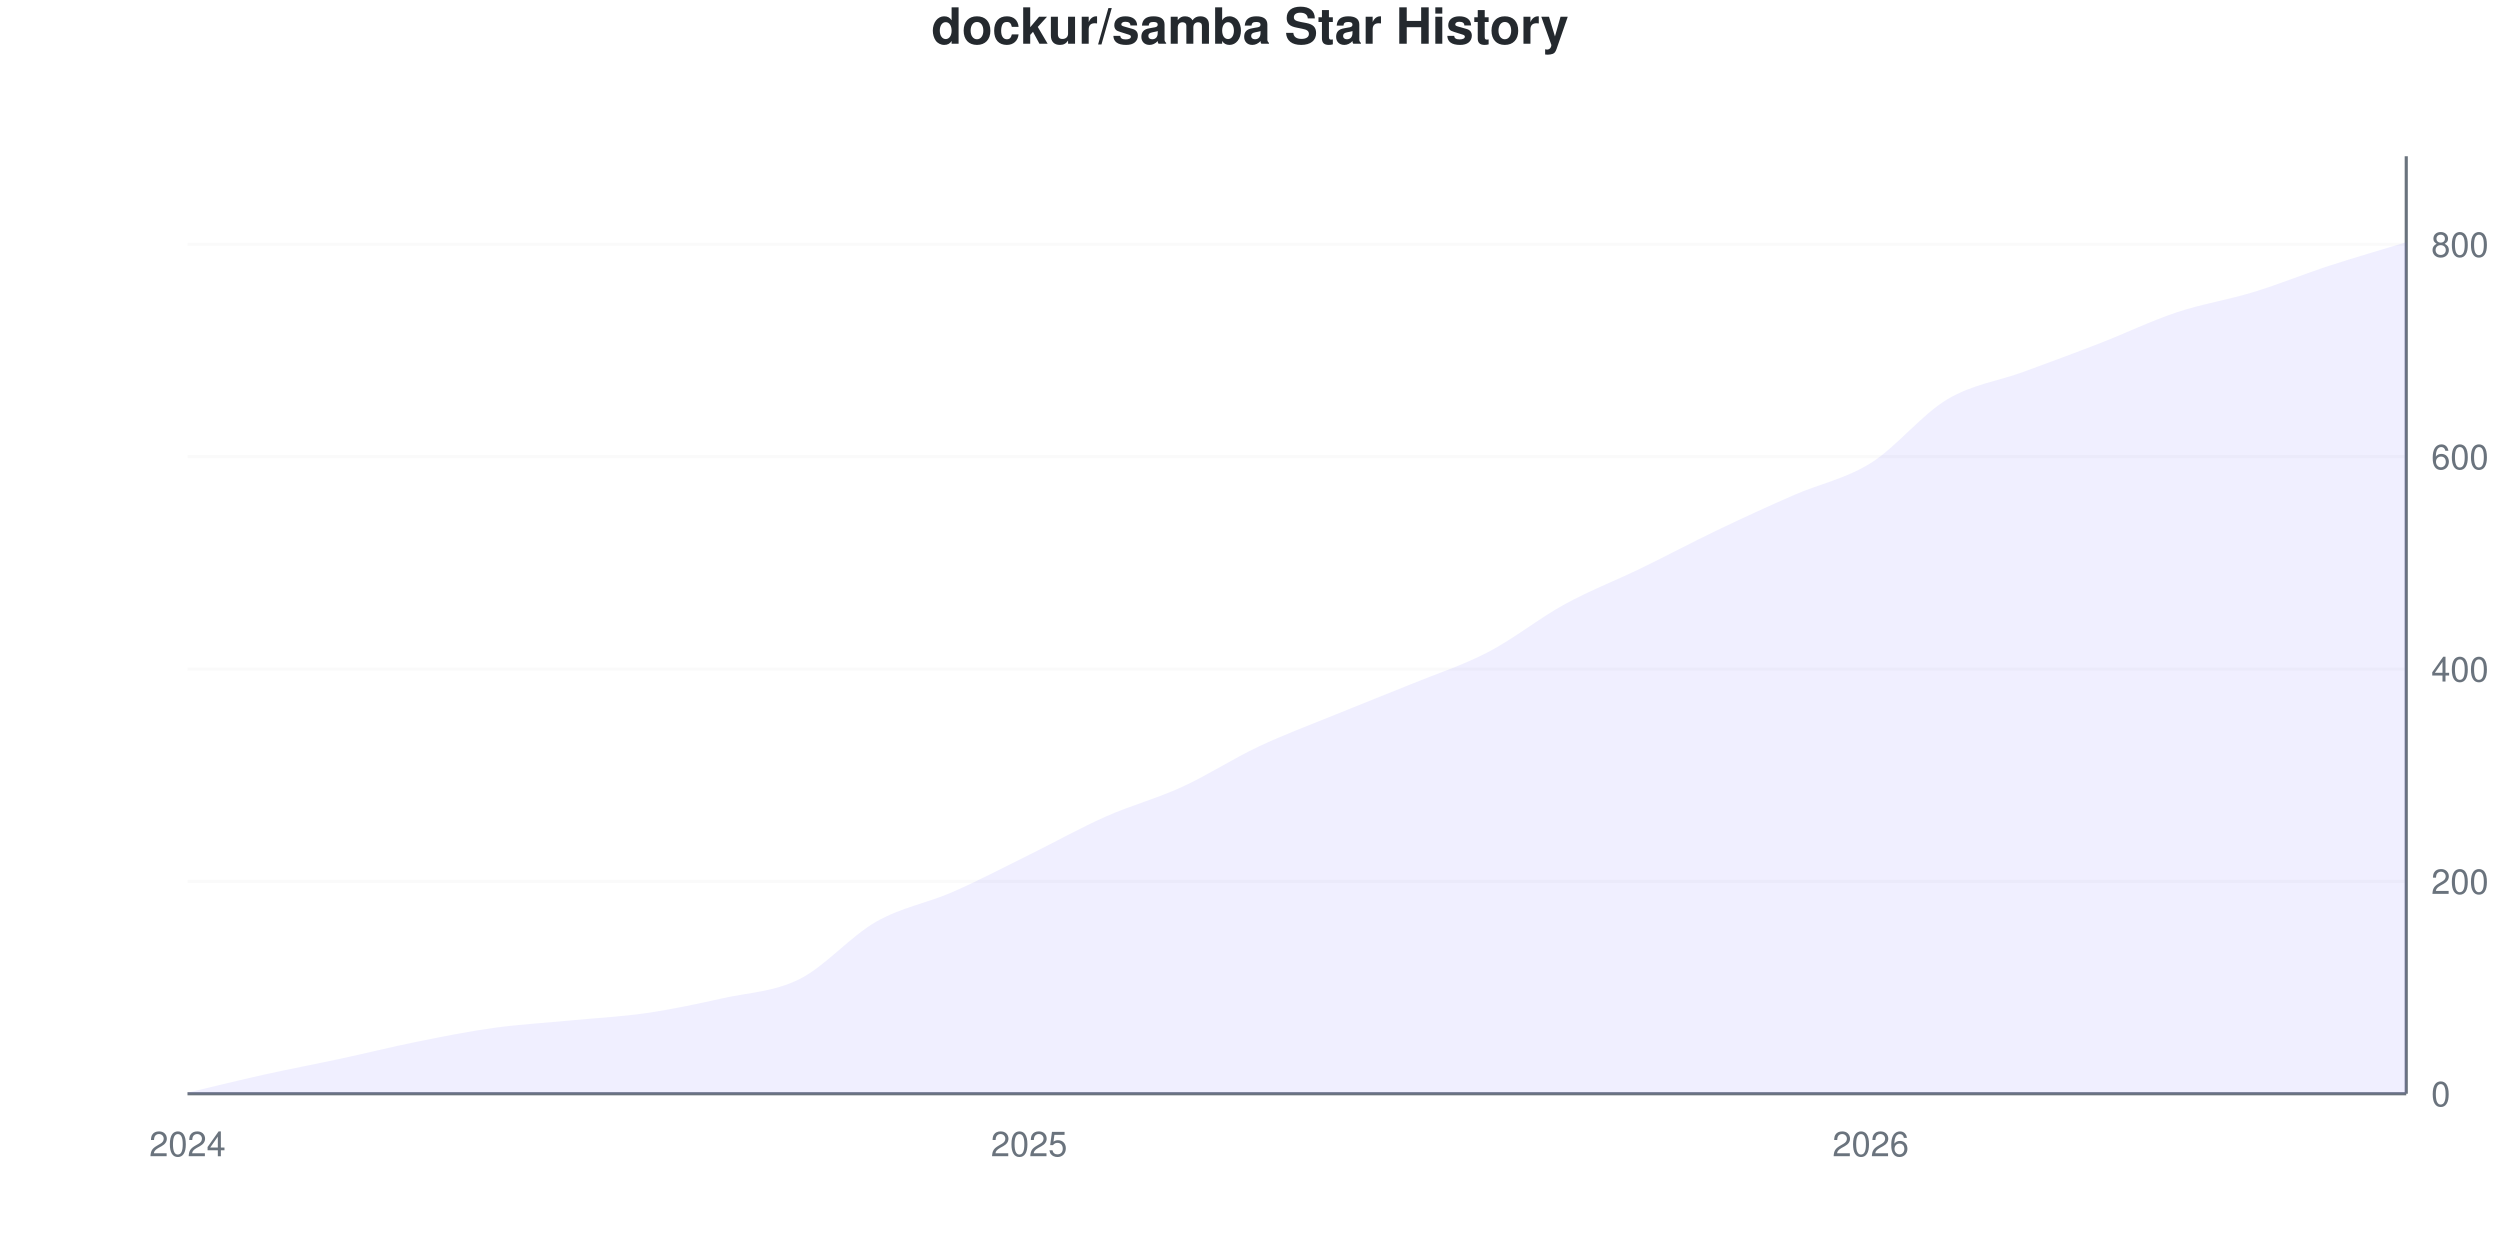
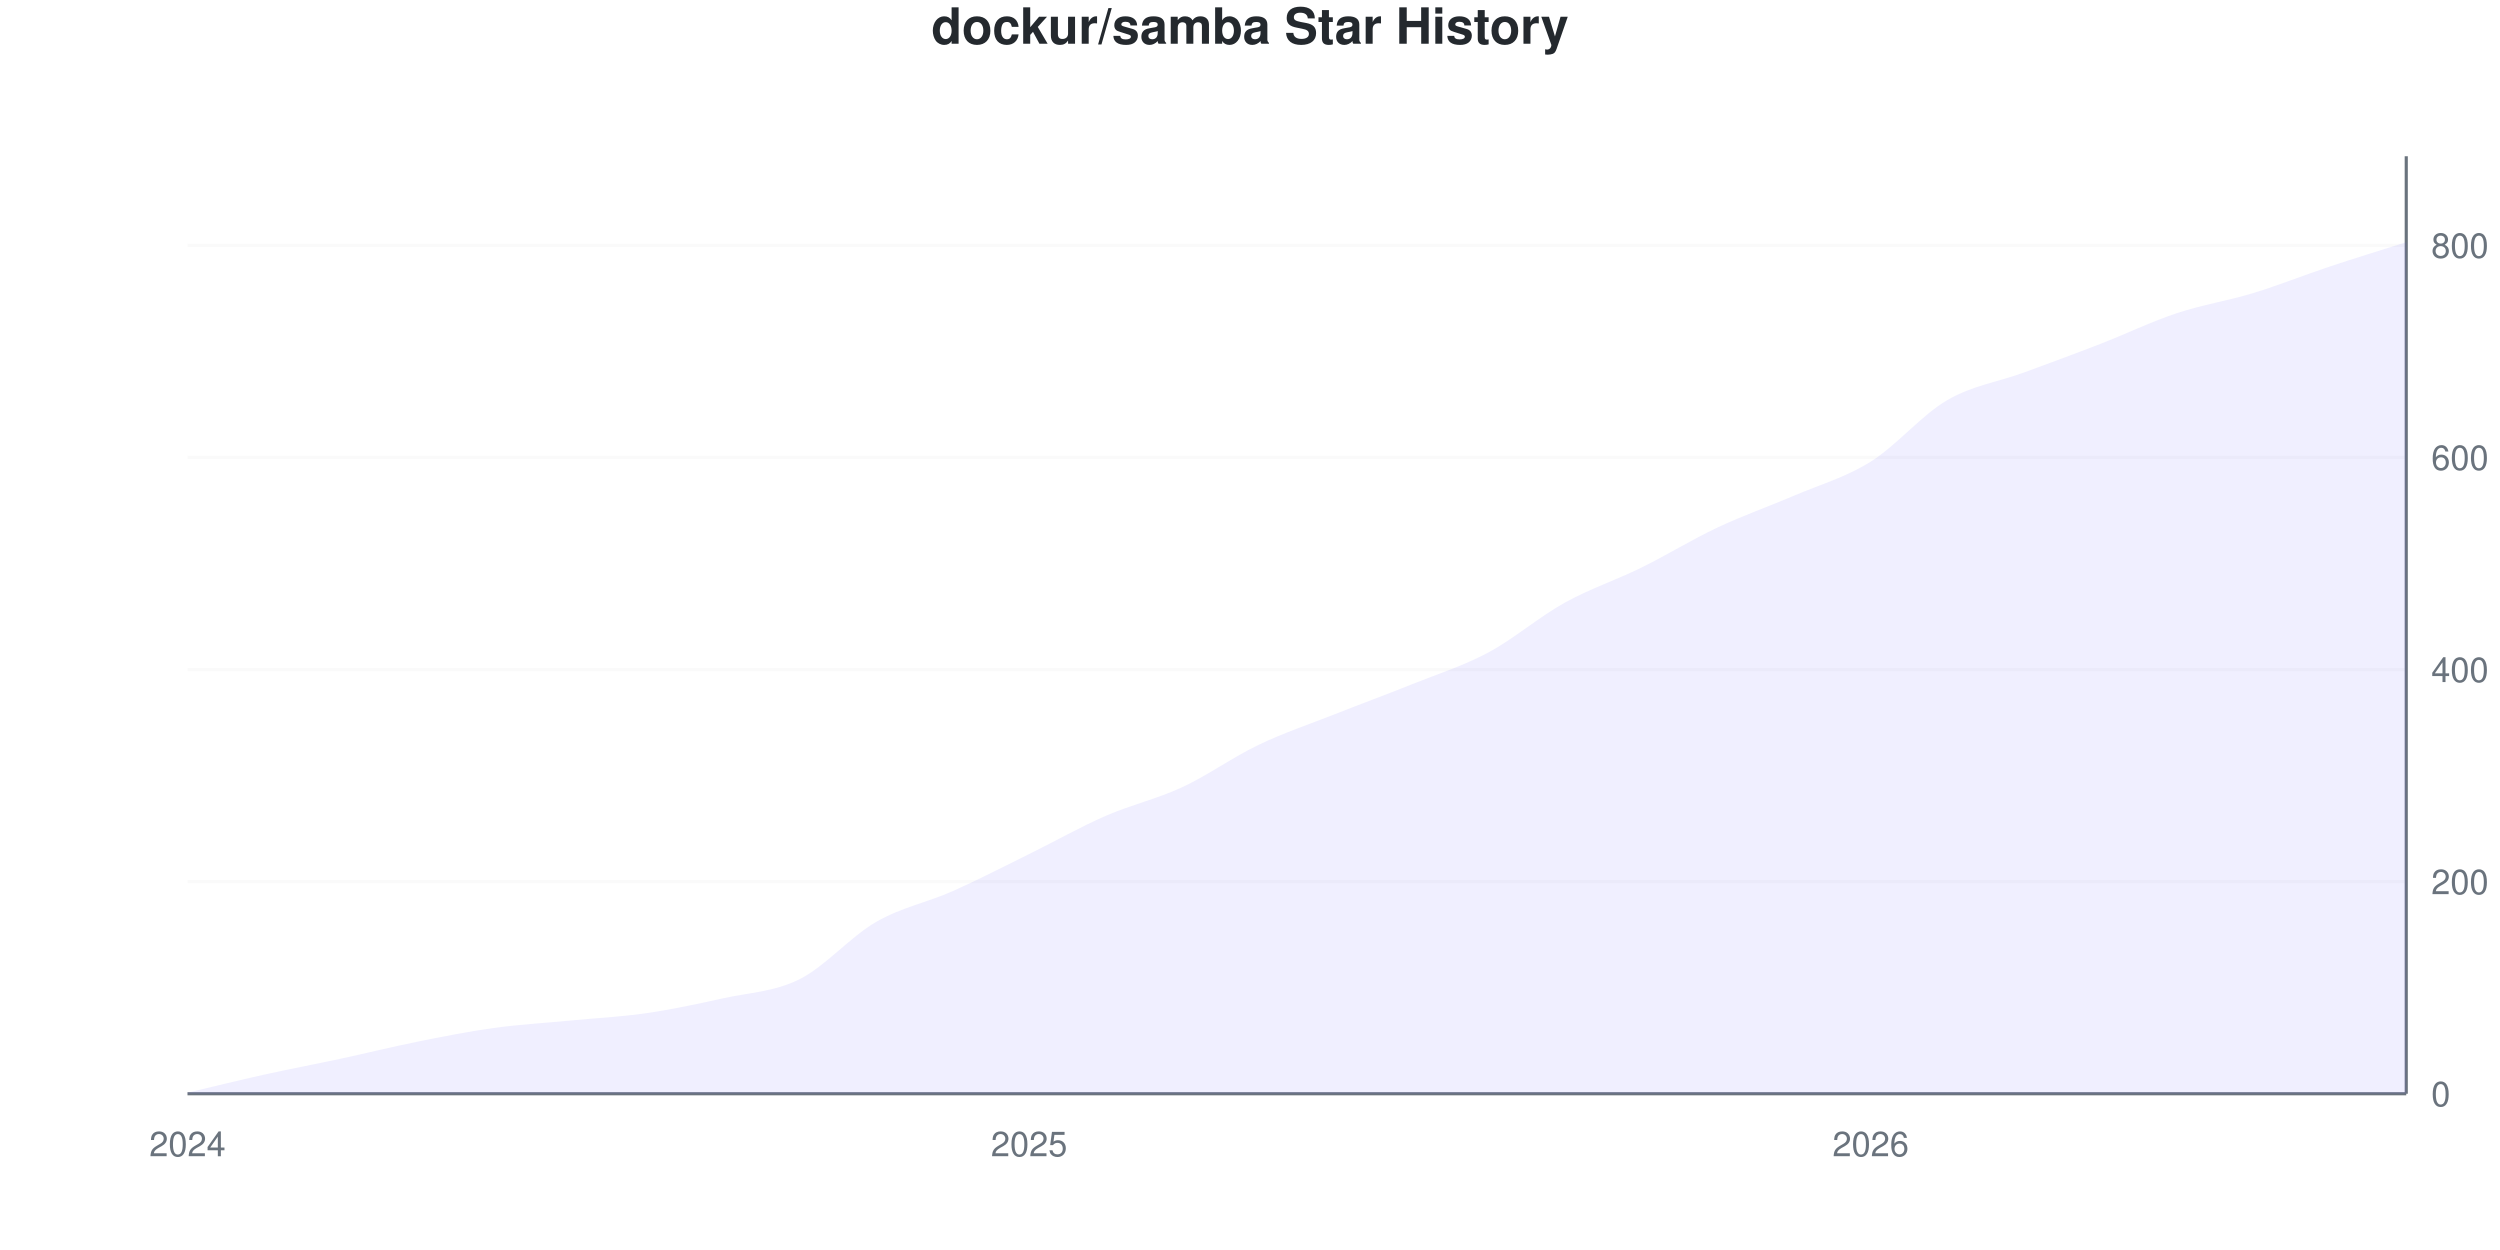
<svg xmlns="http://www.w3.org/2000/svg" viewBox="0 0 800 400" width="800" height="400">
  <style>
    @keyframes drawLine {
      to { stroke-dashoffset: 0; }
    }
    @keyframes fadeInPoint {
      from { opacity: 0; }
      to { opacity: 1; }
    }
    .data-line-0 {
-       stroke-dasharray: 1153;
-       stroke-dashoffset: 1153;
+       stroke-dasharray: 1154;
+       stroke-dashoffset: 1154;
      animation: drawLine 2s ease-out forwards;
    }
    .data-point {
      opacity: 0;
      animation: fadeInPoint 0.5s ease-out forwards;
    }
    .chart-bg { fill: #fff; }
    .chart-text { fill: #24292e; }
    .chart-muted { fill: #6a737d; }
    .chart-grid { stroke: #eee; }
    .chart-axis { stroke: #6a737d; }
    @media (prefers-color-scheme: dark) {
      .chart-bg { fill: #0d1117; }
      .chart-text { fill: #e6edf3; }
      .chart-muted { fill: #8b949e; }
      .chart-grid { stroke: #21262d; }
      .chart-axis { stroke: #8b949e; }
    }
  </style>
  <rect width="800" height="400" class="chart-bg" />
  <text x="400" y="14" text-anchor="middle" class="chart-text" font-size="16" font-weight="bold" font-family="-apple-system, BlinkMacSystemFont, 'Segoe UI', Helvetica, Arial, sans-serif">dockur/samba Star History</text>
  <g class="grid">
    <line x1="60" y1="350" x2="770" y2="350" class="chart-grid" stroke-opacity="0.3" />
    <text x="778" y="354" text-anchor="start" class="chart-muted" font-size="11" font-family="-apple-system, BlinkMacSystemFont, 'Segoe UI', Helvetica, Arial, sans-serif">0</text>
-     <line x1="60" y1="282.05" x2="770" y2="282.05" class="chart-grid" stroke-opacity="0.3" />
-     <text x="778" y="286.05" text-anchor="start" class="chart-muted" font-size="11" font-family="-apple-system, BlinkMacSystemFont, 'Segoe UI', Helvetica, Arial, sans-serif">200</text>
-     <line x1="60" y1="214.1" x2="770" y2="214.1" class="chart-grid" stroke-opacity="0.3" />
-     <text x="778" y="218.1" text-anchor="start" class="chart-muted" font-size="11" font-family="-apple-system, BlinkMacSystemFont, 'Segoe UI', Helvetica, Arial, sans-serif">400</text>
-     <line x1="60" y1="146.149" x2="770" y2="146.149" class="chart-grid" stroke-opacity="0.3" />
-     <text x="778" y="150.149" text-anchor="start" class="chart-muted" font-size="11" font-family="-apple-system, BlinkMacSystemFont, 'Segoe UI', Helvetica, Arial, sans-serif">600</text>
-     <line x1="60" y1="78.199" x2="770" y2="78.199" class="chart-grid" stroke-opacity="0.3" />
-     <text x="778" y="82.199" text-anchor="start" class="chart-muted" font-size="11" font-family="-apple-system, BlinkMacSystemFont, 'Segoe UI', Helvetica, Arial, sans-serif">800</text>
+     <line x1="60" y1="282.127" x2="770" y2="282.127" class="chart-grid" stroke-opacity="0.3" />
+     <text x="778" y="286.127" text-anchor="start" class="chart-muted" font-size="11" font-family="-apple-system, BlinkMacSystemFont, 'Segoe UI', Helvetica, Arial, sans-serif">200</text>
+     <line x1="60" y1="214.253" x2="770" y2="214.253" class="chart-grid" stroke-opacity="0.3" />
+     <text x="778" y="218.253" text-anchor="start" class="chart-muted" font-size="11" font-family="-apple-system, BlinkMacSystemFont, 'Segoe UI', Helvetica, Arial, sans-serif">400</text>
+     <line x1="60" y1="146.38" x2="770" y2="146.38" class="chart-grid" stroke-opacity="0.3" />
+     <text x="778" y="150.38" text-anchor="start" class="chart-muted" font-size="11" font-family="-apple-system, BlinkMacSystemFont, 'Segoe UI', Helvetica, Arial, sans-serif">600</text>
+     <line x1="60" y1="78.507" x2="770" y2="78.507" class="chart-grid" stroke-opacity="0.3" />
+     <text x="778" y="82.507" text-anchor="start" class="chart-muted" font-size="11" font-family="-apple-system, BlinkMacSystemFont, 'Segoe UI', Helvetica, Arial, sans-serif">800</text>
  </g>
  <g class="milestones">
    
  </g>
  <g class="x-axis">
    <text x="60" y="370" text-anchor="middle" class="chart-muted" font-size="11" font-family="-apple-system, BlinkMacSystemFont, 'Segoe UI', Helvetica, Arial, sans-serif">2024</text>
    <text x="329.31" y="370" text-anchor="middle" class="chart-muted" font-size="11" font-family="-apple-system, BlinkMacSystemFont, 'Segoe UI', Helvetica, Arial, sans-serif">2025</text>
    <text x="598.621" y="370" text-anchor="middle" class="chart-muted" font-size="11" font-family="-apple-system, BlinkMacSystemFont, 'Segoe UI', Helvetica, Arial, sans-serif">2026</text>
  </g>
  <line x1="770" y1="50" x2="770" y2="350" class="chart-axis" stroke-width="1" />
  <line x1="60" y1="350" x2="770" y2="350" class="chart-axis" stroke-width="1" />
-   <path d="M60,350 L60,349.66 C68.161,347.735 76.322,345.696 84.483,343.884 C92.644,342.072 100.805,340.544 108.966,338.788 C117.126,337.033 125.287,334.994 133.448,333.352 C141.609,331.71 149.77,330.068 157.931,328.935 C166.092,327.803 174.253,327.35 182.414,326.557 C190.575,325.764 198.736,325.368 206.897,324.179 C215.057,322.99 223.218,321.234 231.379,319.422 C239.54,317.61 247.701,317.384 255.862,313.307 C264.023,309.23 272.184,299.604 280.345,294.96 C288.506,290.317 296.667,289.015 304.828,285.447 C312.989,281.88 321.149,277.576 329.31,273.556 C337.471,269.536 345.632,264.949 353.793,261.325 C361.954,257.701 370.115,255.549 378.276,251.812 C386.437,248.075 394.598,242.752 402.759,238.901 C410.92,235.051 419.08,232.05 427.241,228.709 C435.402,225.368 443.563,222.197 451.724,218.856 C459.885,215.515 468.046,212.911 476.207,208.664 C484.368,204.417 492.529,197.848 500.69,193.375 C508.851,188.901 517.011,185.787 525.172,181.823 C533.333,177.86 541.494,173.499 549.655,169.592 C557.816,165.685 565.977,161.948 574.138,158.381 C582.299,154.813 590.46,153.284 598.621,148.188 C606.782,143.092 614.943,132.673 623.103,127.803 C631.264,122.933 639.425,121.971 647.586,118.969 C655.747,115.968 663.908,112.967 672.069,109.796 C680.23,106.625 688.391,102.661 696.552,99.943 C704.713,97.225 712.874,95.98 721.034,93.488 C729.195,90.997 737.356,87.656 745.517,84.994 C753.678,82.333 761.839,80.011 770,77.52 L770,350 L60,350 Z" fill="#6b63ff" fill-opacity="0.1" />
-   <path d="M60,350 L60,349.66 C68.161,347.735 76.322,345.696 84.483,343.884 C92.644,342.072 100.805,340.544 108.966,338.788 C117.126,337.033 125.287,334.994 133.448,333.352 C141.609,331.71 149.77,330.068 157.931,328.935 C166.092,327.803 174.253,327.35 182.414,326.557 C190.575,325.764 198.736,325.368 206.897,324.179 C215.057,322.99 223.218,321.234 231.379,319.422 C239.54,317.61 247.701,317.384 255.862,313.307 C264.023,309.23 272.184,299.604 280.345,294.96 C288.506,290.317 296.667,289.015 304.828,285.447 C312.989,281.88 321.149,277.576 329.31,273.556 C337.471,269.536 345.632,264.949 353.793,261.325 C361.954,257.701 370.115,255.549 378.276,251.812 C386.437,248.075 394.598,242.752 402.759,238.901 C410.92,235.051 419.08,232.05 427.241,228.709 C435.402,225.368 443.563,222.197 451.724,218.856 C459.885,215.515 468.046,212.911 476.207,208.664 C484.368,204.417 492.529,197.848 500.69,193.375 C508.851,188.901 517.011,185.787 525.172,181.823 C533.333,177.86 541.494,173.499 549.655,169.592 C557.816,165.685 565.977,161.948 574.138,158.381 C582.299,154.813 590.46,153.284 598.621,148.188 C606.782,143.092 614.943,132.673 623.103,127.803 C631.264,122.933 639.425,121.971 647.586,118.969 C655.747,115.968 663.908,112.967 672.069,109.796 C680.23,106.625 688.391,102.661 696.552,99.943 C704.713,97.225 712.874,95.98 721.034,93.488 C729.195,90.997 737.356,87.656 745.517,84.994 C753.678,82.333 761.839,80.011 770,77.52" fill="none" stroke="#6b63ff" stroke-width="2.5" class="data-line-0" />
+   <path d="M60,350 L60,349.661 C68.161,347.738 76.322,345.701 84.483,343.891 C92.644,342.081 100.805,340.554 108.966,338.801 C117.126,337.048 125.287,335.011 133.448,333.371 C141.609,331.731 149.77,330.09 157.931,328.959 C166.092,327.828 174.253,327.376 182.414,326.584 C190.575,325.792 198.736,325.396 206.897,324.208 C215.057,323.02 223.218,321.267 231.379,319.457 C239.54,317.647 247.701,317.421 255.862,313.348 C264.023,309.276 272.184,299.717 280.345,295.023 C288.506,290.328 296.667,288.801 304.828,285.181 C312.989,281.561 321.149,277.319 329.31,273.303 C337.471,269.287 345.632,264.649 353.793,261.086 C361.954,257.523 370.115,255.713 378.276,251.923 C386.437,248.133 394.598,242.251 402.759,238.348 C410.92,234.446 419.08,231.731 427.241,228.507 C435.402,225.283 443.563,222.285 451.724,219.005 C459.885,215.724 468.046,213.179 476.207,208.824 C484.368,204.468 492.529,197.398 500.69,192.873 C508.851,188.348 517.011,185.69 525.172,181.674 C533.333,177.658 541.494,172.624 549.655,168.778 C557.816,164.932 565.977,162.104 574.138,158.597 C582.299,155.09 590.46,152.828 598.621,147.738 C606.782,142.647 614.943,132.805 623.103,128.054 C631.264,123.303 639.425,122.229 647.586,119.231 C655.747,116.233 663.908,113.235 672.069,110.068 C680.23,106.9 688.391,102.941 696.552,100.226 C704.713,97.511 712.874,96.267 721.034,93.778 C729.195,91.29 737.356,88.009 745.517,85.294 C753.678,82.579 761.839,80.09 770,77.489 L770,350 L60,350 Z" fill="#6b63ff" fill-opacity="0.1" />
+   <path d="M60,350 L60,349.661 C68.161,347.738 76.322,345.701 84.483,343.891 C92.644,342.081 100.805,340.554 108.966,338.801 C117.126,337.048 125.287,335.011 133.448,333.371 C141.609,331.731 149.77,330.09 157.931,328.959 C166.092,327.828 174.253,327.376 182.414,326.584 C190.575,325.792 198.736,325.396 206.897,324.208 C215.057,323.02 223.218,321.267 231.379,319.457 C239.54,317.647 247.701,317.421 255.862,313.348 C264.023,309.276 272.184,299.717 280.345,295.023 C288.506,290.328 296.667,288.801 304.828,285.181 C312.989,281.561 321.149,277.319 329.31,273.303 C337.471,269.287 345.632,264.649 353.793,261.086 C361.954,257.523 370.115,255.713 378.276,251.923 C386.437,248.133 394.598,242.251 402.759,238.348 C410.92,234.446 419.08,231.731 427.241,228.507 C435.402,225.283 443.563,222.285 451.724,219.005 C459.885,215.724 468.046,213.179 476.207,208.824 C484.368,204.468 492.529,197.398 500.69,192.873 C508.851,188.348 517.011,185.69 525.172,181.674 C533.333,177.658 541.494,172.624 549.655,168.778 C557.816,164.932 565.977,162.104 574.138,158.597 C582.299,155.09 590.46,152.828 598.621,147.738 C606.782,142.647 614.943,132.805 623.103,128.054 C631.264,123.303 639.425,122.229 647.586,119.231 C655.747,116.233 663.908,113.235 672.069,110.068 C680.23,106.9 688.391,102.941 696.552,100.226 C704.713,97.511 712.874,96.267 721.034,93.778 C729.195,91.29 737.356,88.009 745.517,85.294 C753.678,82.579 761.839,80.09 770,77.489" fill="none" stroke="#6b63ff" stroke-width="2.5" class="data-line-0" />
  <g class="points">
-     <circle cx="60" cy="349.66" r="4" fill="#6b63ff" class="data-point" style="animation-delay: 1.50s" />
-     <circle cx="84.483" cy="343.884" r="4" fill="#6b63ff" class="data-point" style="animation-delay: 1.55s" />
-     <circle cx="108.966" cy="338.788" r="4" fill="#6b63ff" class="data-point" style="animation-delay: 1.60s" />
-     <circle cx="133.448" cy="333.352" r="4" fill="#6b63ff" class="data-point" style="animation-delay: 1.65s" />
-     <circle cx="157.931" cy="328.935" r="4" fill="#6b63ff" class="data-point" style="animation-delay: 1.70s" />
-     <circle cx="182.414" cy="326.557" r="4" fill="#6b63ff" class="data-point" style="animation-delay: 1.75s" />
-     <circle cx="206.897" cy="324.179" r="4" fill="#6b63ff" class="data-point" style="animation-delay: 1.80s" />
-     <circle cx="231.379" cy="319.422" r="4" fill="#6b63ff" class="data-point" style="animation-delay: 1.85s" />
-     <circle cx="255.862" cy="313.307" r="4" fill="#6b63ff" class="data-point" style="animation-delay: 1.90s" />
-     <circle cx="280.345" cy="294.96" r="4" fill="#6b63ff" class="data-point" style="animation-delay: 1.95s" />
-     <circle cx="304.828" cy="285.447" r="4" fill="#6b63ff" class="data-point" style="animation-delay: 2.00s" />
-     <circle cx="329.31" cy="273.556" r="4" fill="#6b63ff" class="data-point" style="animation-delay: 2.05s" />
-     <circle cx="353.793" cy="261.325" r="4" fill="#6b63ff" class="data-point" style="animation-delay: 2.10s" />
-     <circle cx="378.276" cy="251.812" r="4" fill="#6b63ff" class="data-point" style="animation-delay: 2.15s" />
-     <circle cx="402.759" cy="238.901" r="4" fill="#6b63ff" class="data-point" style="animation-delay: 2.20s" />
-     <circle cx="427.241" cy="228.709" r="4" fill="#6b63ff" class="data-point" style="animation-delay: 2.25s" />
-     <circle cx="451.724" cy="218.856" r="4" fill="#6b63ff" class="data-point" style="animation-delay: 2.30s" />
-     <circle cx="476.207" cy="208.664" r="4" fill="#6b63ff" class="data-point" style="animation-delay: 2.35s" />
-     <circle cx="500.69" cy="193.375" r="4" fill="#6b63ff" class="data-point" style="animation-delay: 2.40s" />
-     <circle cx="525.172" cy="181.823" r="4" fill="#6b63ff" class="data-point" style="animation-delay: 2.45s" />
-     <circle cx="549.655" cy="169.592" r="4" fill="#6b63ff" class="data-point" style="animation-delay: 2.50s" />
-     <circle cx="574.138" cy="158.381" r="4" fill="#6b63ff" class="data-point" style="animation-delay: 2.55s" />
-     <circle cx="598.621" cy="148.188" r="4" fill="#6b63ff" class="data-point" style="animation-delay: 2.60s" />
-     <circle cx="623.103" cy="127.803" r="4" fill="#6b63ff" class="data-point" style="animation-delay: 2.65s" />
-     <circle cx="647.586" cy="118.969" r="4" fill="#6b63ff" class="data-point" style="animation-delay: 2.70s" />
-     <circle cx="672.069" cy="109.796" r="4" fill="#6b63ff" class="data-point" style="animation-delay: 2.75s" />
-     <circle cx="696.552" cy="99.943" r="4" fill="#6b63ff" class="data-point" style="animation-delay: 2.80s" />
-     <circle cx="721.034" cy="93.488" r="4" fill="#6b63ff" class="data-point" style="animation-delay: 2.85s" />
-     <circle cx="745.517" cy="84.994" r="4" fill="#6b63ff" class="data-point" style="animation-delay: 2.90s" />
-     <circle cx="770" cy="77.52" r="4" fill="#6b63ff" class="data-point" style="animation-delay: 2.95s" />
+     <circle cx="60" cy="349.661" r="4" fill="#6b63ff" class="data-point" style="animation-delay: 1.50s" />
+     <circle cx="84.483" cy="343.891" r="4" fill="#6b63ff" class="data-point" style="animation-delay: 1.55s" />
+     <circle cx="108.966" cy="338.801" r="4" fill="#6b63ff" class="data-point" style="animation-delay: 1.60s" />
+     <circle cx="133.448" cy="333.371" r="4" fill="#6b63ff" class="data-point" style="animation-delay: 1.65s" />
+     <circle cx="157.931" cy="328.959" r="4" fill="#6b63ff" class="data-point" style="animation-delay: 1.70s" />
+     <circle cx="182.414" cy="326.584" r="4" fill="#6b63ff" class="data-point" style="animation-delay: 1.75s" />
+     <circle cx="206.897" cy="324.208" r="4" fill="#6b63ff" class="data-point" style="animation-delay: 1.80s" />
+     <circle cx="231.379" cy="319.457" r="4" fill="#6b63ff" class="data-point" style="animation-delay: 1.85s" />
+     <circle cx="255.862" cy="313.348" r="4" fill="#6b63ff" class="data-point" style="animation-delay: 1.90s" />
+     <circle cx="280.345" cy="295.023" r="4" fill="#6b63ff" class="data-point" style="animation-delay: 1.95s" />
+     <circle cx="304.828" cy="285.181" r="4" fill="#6b63ff" class="data-point" style="animation-delay: 2.00s" />
+     <circle cx="329.31" cy="273.303" r="4" fill="#6b63ff" class="data-point" style="animation-delay: 2.05s" />
+     <circle cx="353.793" cy="261.086" r="4" fill="#6b63ff" class="data-point" style="animation-delay: 2.10s" />
+     <circle cx="378.276" cy="251.923" r="4" fill="#6b63ff" class="data-point" style="animation-delay: 2.15s" />
+     <circle cx="402.759" cy="238.348" r="4" fill="#6b63ff" class="data-point" style="animation-delay: 2.20s" />
+     <circle cx="427.241" cy="228.507" r="4" fill="#6b63ff" class="data-point" style="animation-delay: 2.25s" />
+     <circle cx="451.724" cy="219.005" r="4" fill="#6b63ff" class="data-point" style="animation-delay: 2.30s" />
+     <circle cx="476.207" cy="208.824" r="4" fill="#6b63ff" class="data-point" style="animation-delay: 2.35s" />
+     <circle cx="500.69" cy="192.873" r="4" fill="#6b63ff" class="data-point" style="animation-delay: 2.40s" />
+     <circle cx="525.172" cy="181.674" r="4" fill="#6b63ff" class="data-point" style="animation-delay: 2.45s" />
+     <circle cx="549.655" cy="168.778" r="4" fill="#6b63ff" class="data-point" style="animation-delay: 2.50s" />
+     <circle cx="574.138" cy="158.597" r="4" fill="#6b63ff" class="data-point" style="animation-delay: 2.55s" />
+     <circle cx="598.621" cy="147.738" r="4" fill="#6b63ff" class="data-point" style="animation-delay: 2.60s" />
+     <circle cx="623.103" cy="128.054" r="4" fill="#6b63ff" class="data-point" style="animation-delay: 2.65s" />
+     <circle cx="647.586" cy="119.231" r="4" fill="#6b63ff" class="data-point" style="animation-delay: 2.70s" />
+     <circle cx="672.069" cy="110.068" r="4" fill="#6b63ff" class="data-point" style="animation-delay: 2.75s" />
+     <circle cx="696.552" cy="100.226" r="4" fill="#6b63ff" class="data-point" style="animation-delay: 2.80s" />
+     <circle cx="721.034" cy="93.778" r="4" fill="#6b63ff" class="data-point" style="animation-delay: 2.85s" />
+     <circle cx="745.517" cy="85.294" r="4" fill="#6b63ff" class="data-point" style="animation-delay: 2.90s" />
+     <circle cx="770" cy="77.489" r="4" fill="#6b63ff" class="data-point" style="animation-delay: 2.95s" />
  </g>
</svg>
